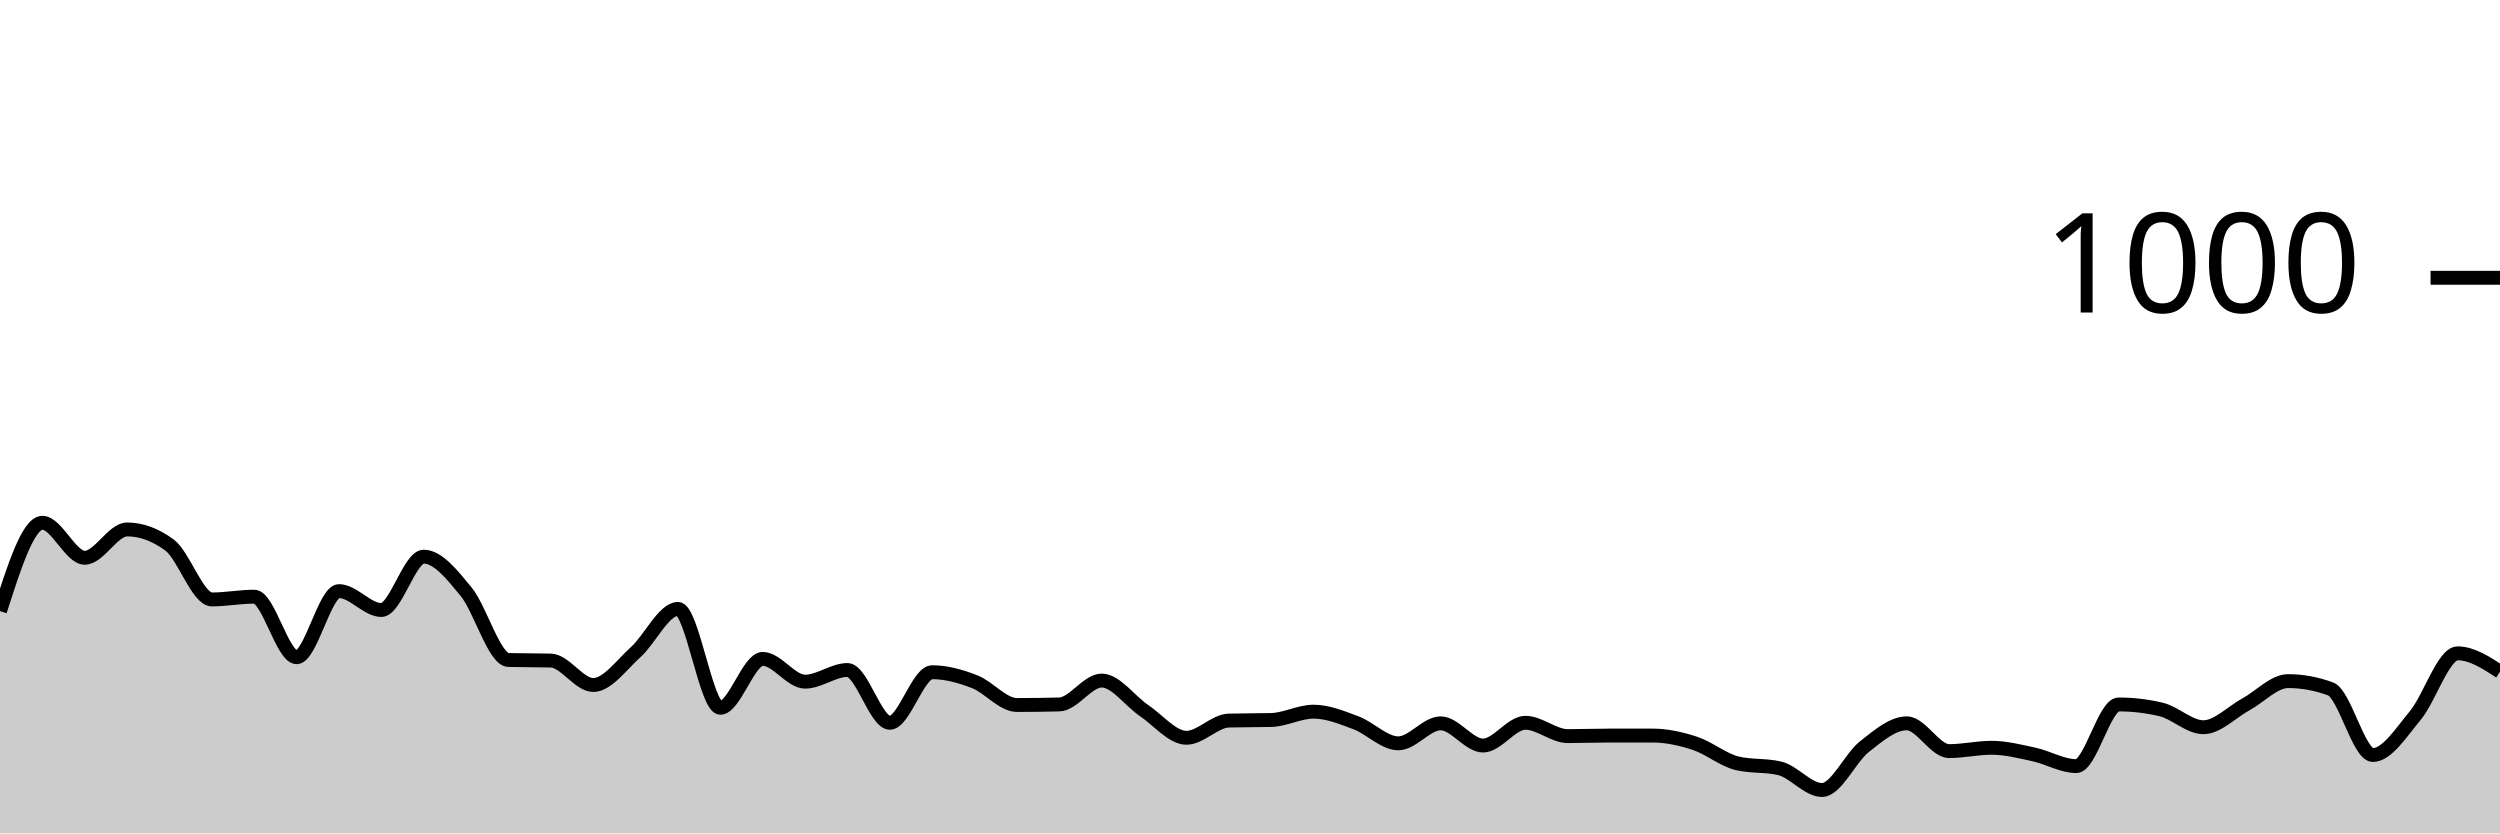
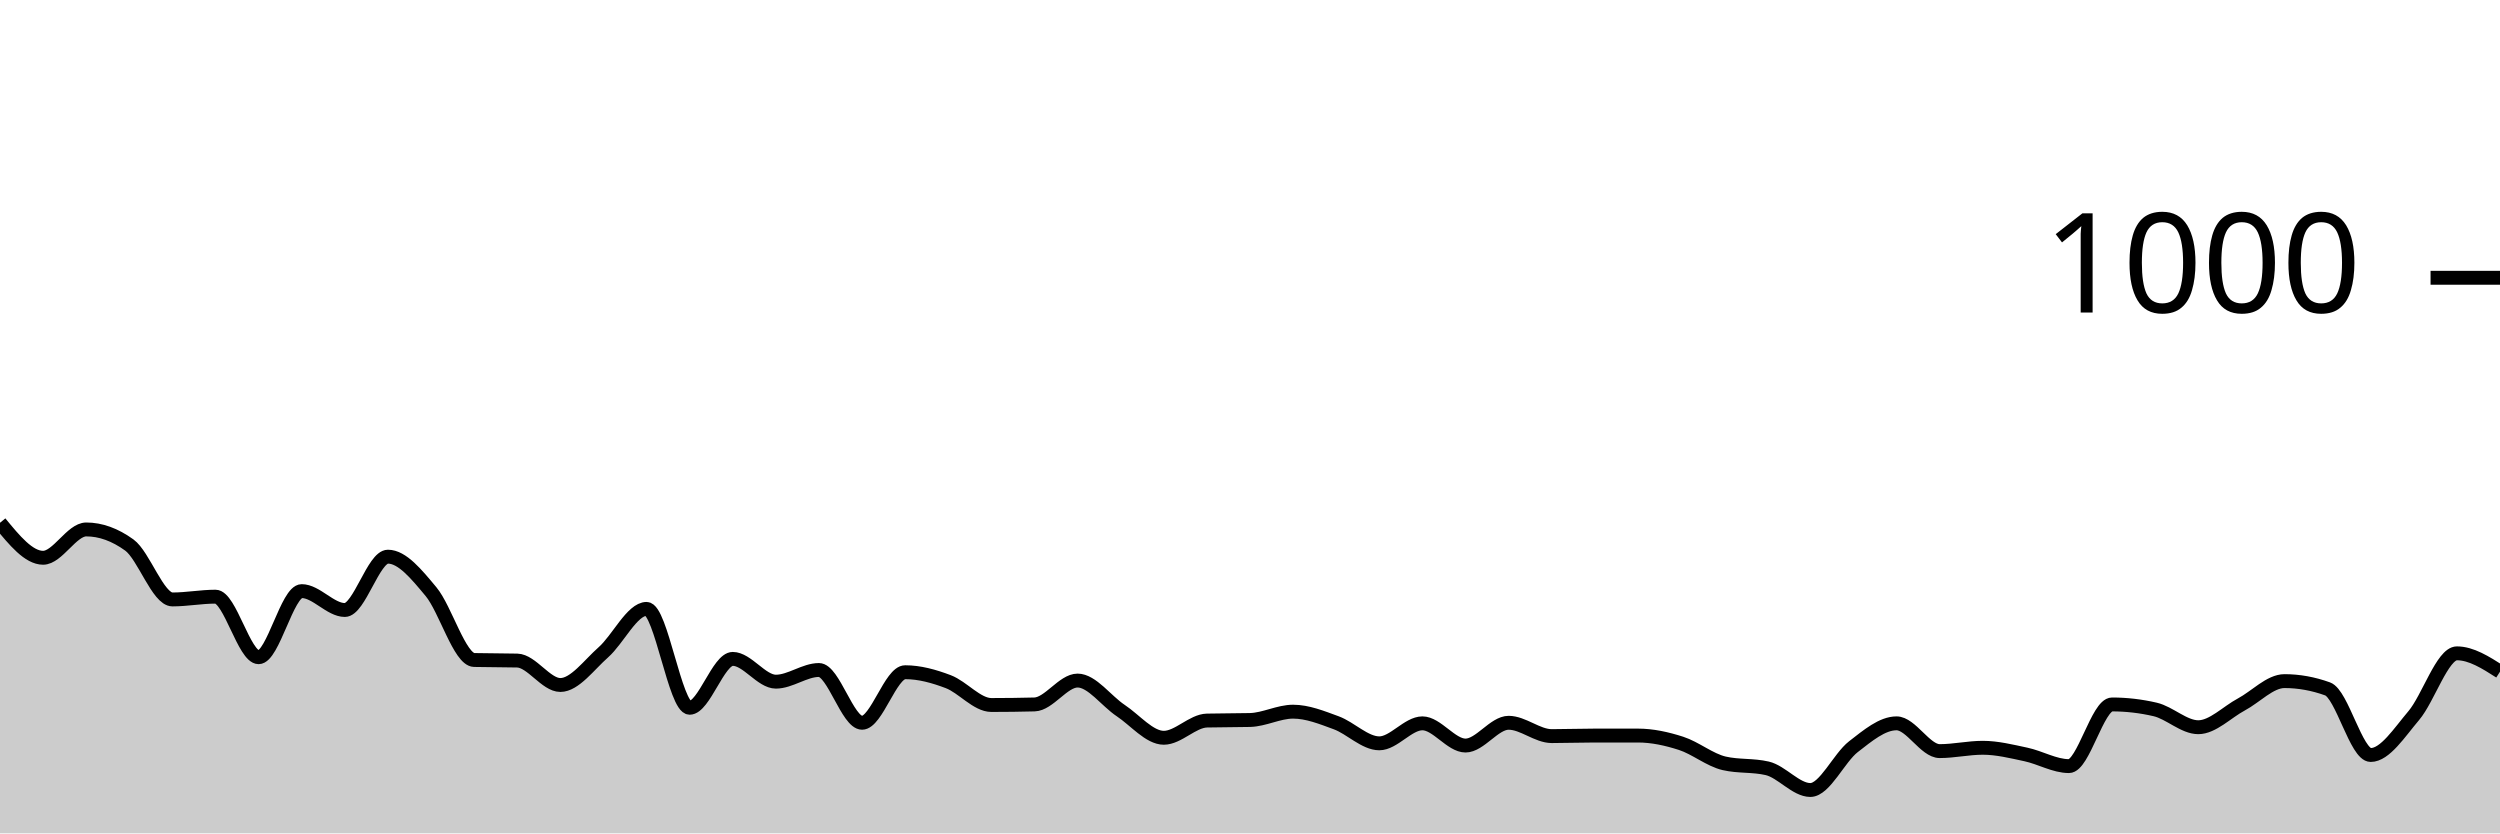
<svg xmlns="http://www.w3.org/2000/svg" viewBox="0 0 180 60">
  <g transform="translate(0,20)">
-     <path class="area" fill="rgba(0, 0, 0, 0.2)" d="M0,24C1.017,20.82,2.034,17.64,3.051,17.64C4.068,17.64,5.085,20.16,6.102,20.16C7.119,20.16,8.136,18.12,9.153,18.12C10.169,18.12,11.186,18.493,12.203,19.24C13.22,19.987,14.237,23.16,15.254,23.16C16.271,23.16,17.288,22.96,18.305,22.96C19.322,22.96,20.339,27.32,21.356,27.32C22.373,27.32,23.39,22.56,24.407,22.56C25.424,22.56,26.441,23.92,27.458,23.92C28.475,23.92,29.492,20.08,30.508,20.08C31.525,20.08,32.542,21.36,33.559,22.6C34.576,23.84,35.593,27.493,36.61,27.52C37.627,27.547,38.644,27.533,39.661,27.56C40.678,27.587,41.695,29.32,42.712,29.32C43.729,29.32,44.746,27.873,45.763,26.96C46.78,26.047,47.797,23.84,48.814,23.84C49.831,23.84,50.847,30.96,51.864,30.96C52.881,30.96,53.898,27.44,54.915,27.44C55.932,27.44,56.949,29.08,57.966,29.08C58.983,29.08,60,28.24,61.017,28.24C62.034,28.24,63.051,32.04,64.068,32.04C65.085,32.04,66.102,28.4,67.119,28.4C68.136,28.4,69.153,28.687,70.169,29.08C71.186,29.473,72.203,30.76,73.22,30.76C74.237,30.76,75.254,30.747,76.271,30.72C77.288,30.693,78.305,29,79.322,29C80.339,29,81.356,30.473,82.373,31.16C83.39,31.847,84.407,33.12,85.424,33.12C86.441,33.12,87.458,31.907,88.475,31.88C89.492,31.853,90.508,31.867,91.525,31.84C92.542,31.813,93.559,31.24,94.576,31.24C95.593,31.24,96.61,31.66,97.627,32.04C98.644,32.42,99.661,33.52,100.678,33.52C101.695,33.52,102.712,32.08,103.729,32.08C104.746,32.08,105.763,33.68,106.78,33.68C107.797,33.68,108.814,32.04,109.831,32.04C110.847,32.04,111.864,33,112.881,33C113.898,33,114.915,32.96,115.932,32.96C116.949,32.96,117.966,32.96,118.983,32.96C120,32.96,121.017,33.187,122.034,33.52C123.051,33.853,124.068,34.72,125.085,34.96C126.102,35.2,127.119,35.08,128.136,35.32C129.153,35.56,130.169,36.88,131.186,36.88C132.203,36.88,133.22,34.56,134.237,33.76C135.254,32.96,136.271,32.08,137.288,32.08C138.305,32.08,139.322,34.08,140.339,34.08C141.356,34.08,142.373,33.84,143.39,33.84C144.407,33.84,145.424,34.1,146.441,34.32C147.458,34.54,148.475,35.16,149.492,35.16C150.508,35.16,151.525,30.72,152.542,30.72C153.559,30.72,154.576,30.84,155.593,31.08C156.61,31.32,157.627,32.36,158.644,32.36C159.661,32.36,160.678,31.273,161.695,30.72C162.712,30.167,163.729,29.04,164.746,29.04C165.763,29.04,166.78,29.227,167.797,29.6C168.814,29.973,169.831,34.36,170.847,34.36C171.864,34.36,172.881,32.74,173.898,31.52C174.915,30.3,175.932,27.04,176.949,27.04C177.966,27.04,178.983,27.7,180,28.36L180,40C178.983,40,177.966,40,176.949,40C175.932,40,174.915,40,173.898,40C172.881,40,171.864,40,170.847,40C169.831,40,168.814,40,167.797,40C166.78,40,165.763,40,164.746,40C163.729,40,162.712,40,161.695,40C160.678,40,159.661,40,158.644,40C157.627,40,156.61,40,155.593,40C154.576,40,153.559,40,152.542,40C151.525,40,150.508,40,149.492,40C148.475,40,147.458,40,146.441,40C145.424,40,144.407,40,143.39,40C142.373,40,141.356,40,140.339,40C139.322,40,138.305,40,137.288,40C136.271,40,135.254,40,134.237,40C133.22,40,132.203,40,131.186,40C130.169,40,129.153,40,128.136,40C127.119,40,126.102,40,125.085,40C124.068,40,123.051,40,122.034,40C121.017,40,120,40,118.983,40C117.966,40,116.949,40,115.932,40C114.915,40,113.898,40,112.881,40C111.864,40,110.847,40,109.831,40C108.814,40,107.797,40,106.78,40C105.763,40,104.746,40,103.729,40C102.712,40,101.695,40,100.678,40C99.661,40,98.644,40,97.627,40C96.61,40,95.593,40,94.576,40C93.559,40,92.542,40,91.525,40C90.508,40,89.492,40,88.475,40C87.458,40,86.441,40,85.424,40C84.407,40,83.39,40,82.373,40C81.356,40,80.339,40,79.322,40C78.305,40,77.288,40,76.271,40C75.254,40,74.237,40,73.22,40C72.203,40,71.186,40,70.169,40C69.153,40,68.136,40,67.119,40C66.102,40,65.085,40,64.068,40C63.051,40,62.034,40,61.017,40C60,40,58.983,40,57.966,40C56.949,40,55.932,40,54.915,40C53.898,40,52.881,40,51.864,40C50.847,40,49.831,40,48.814,40C47.797,40,46.78,40,45.763,40C44.746,40,43.729,40,42.712,40C41.695,40,40.678,40,39.661,40C38.644,40,37.627,40,36.61,40C35.593,40,34.576,40,33.559,40C32.542,40,31.525,40,30.508,40C29.492,40,28.475,40,27.458,40C26.441,40,25.424,40,24.407,40C23.39,40,22.373,40,21.356,40C20.339,40,19.322,40,18.305,40C17.288,40,16.271,40,15.254,40C14.237,40,13.22,40,12.203,40C11.186,40,10.169,40,9.153,40C8.136,40,7.119,40,6.102,40C5.085,40,4.068,40,3.051,40C2.034,40,1.017,40,0,40Z" />
-     <path class="line" stroke="black" fill="none" d="M0,24C1.017,20.82,2.034,17.64,3.051,17.64C4.068,17.64,5.085,20.16,6.102,20.16C7.119,20.16,8.136,18.12,9.153,18.12C10.169,18.12,11.186,18.493,12.203,19.24C13.22,19.987,14.237,23.16,15.254,23.16C16.271,23.16,17.288,22.96,18.305,22.96C19.322,22.96,20.339,27.32,21.356,27.32C22.373,27.32,23.39,22.56,24.407,22.56C25.424,22.56,26.441,23.92,27.458,23.92C28.475,23.92,29.492,20.08,30.508,20.08C31.525,20.08,32.542,21.36,33.559,22.6C34.576,23.84,35.593,27.493,36.61,27.52C37.627,27.547,38.644,27.533,39.661,27.56C40.678,27.587,41.695,29.32,42.712,29.32C43.729,29.32,44.746,27.873,45.763,26.96C46.78,26.047,47.797,23.84,48.814,23.84C49.831,23.84,50.847,30.96,51.864,30.96C52.881,30.96,53.898,27.44,54.915,27.44C55.932,27.44,56.949,29.08,57.966,29.08C58.983,29.08,60,28.24,61.017,28.24C62.034,28.24,63.051,32.04,64.068,32.04C65.085,32.04,66.102,28.4,67.119,28.4C68.136,28.4,69.153,28.687,70.169,29.08C71.186,29.473,72.203,30.76,73.22,30.76C74.237,30.76,75.254,30.747,76.271,30.72C77.288,30.693,78.305,29,79.322,29C80.339,29,81.356,30.473,82.373,31.16C83.39,31.847,84.407,33.12,85.424,33.12C86.441,33.12,87.458,31.907,88.475,31.88C89.492,31.853,90.508,31.867,91.525,31.84C92.542,31.813,93.559,31.24,94.576,31.24C95.593,31.24,96.61,31.66,97.627,32.04C98.644,32.42,99.661,33.52,100.678,33.52C101.695,33.52,102.712,32.08,103.729,32.08C104.746,32.08,105.763,33.68,106.78,33.68C107.797,33.68,108.814,32.04,109.831,32.04C110.847,32.04,111.864,33,112.881,33C113.898,33,114.915,32.96,115.932,32.96C116.949,32.96,117.966,32.96,118.983,32.96C120,32.96,121.017,33.187,122.034,33.52C123.051,33.853,124.068,34.72,125.085,34.96C126.102,35.2,127.119,35.08,128.136,35.32C129.153,35.56,130.169,36.88,131.186,36.88C132.203,36.88,133.22,34.56,134.237,33.76C135.254,32.96,136.271,32.08,137.288,32.08C138.305,32.08,139.322,34.08,140.339,34.08C141.356,34.08,142.373,33.84,143.39,33.84C144.407,33.84,145.424,34.1,146.441,34.32C147.458,34.54,148.475,35.16,149.492,35.16C150.508,35.16,151.525,30.72,152.542,30.72C153.559,30.72,154.576,30.84,155.593,31.08C156.61,31.32,157.627,32.36,158.644,32.36C159.661,32.36,160.678,31.273,161.695,30.72C162.712,30.167,163.729,29.04,164.746,29.04C165.763,29.04,166.78,29.227,167.797,29.6C168.814,29.973,169.831,34.36,170.847,34.36C171.864,34.36,172.881,32.74,173.898,31.52C174.915,30.3,175.932,27.04,176.949,27.04C177.966,27.04,178.983,27.7,180,28.36" />
+     <path class="area" fill="rgba(0, 0, 0, 0.2)" d="M0,17.64C1.034,18.9,2.069,20.16,3.103,20.16C4.138,20.16,5.172,18.12,6.207,18.12C7.241,18.12,8.276,18.493,9.31,19.24C10.345,19.987,11.379,23.16,12.414,23.16C13.448,23.16,14.483,22.96,15.517,22.96C16.552,22.96,17.586,27.32,18.621,27.32C19.655,27.32,20.69,22.56,21.724,22.56C22.759,22.56,23.793,23.92,24.828,23.92C25.862,23.92,26.897,20.08,27.931,20.08C28.966,20.08,30,21.36,31.034,22.6C32.069,23.84,33.103,27.493,34.138,27.52C35.172,27.547,36.207,27.533,37.241,27.56C38.276,27.587,39.31,29.32,40.345,29.32C41.379,29.32,42.414,27.873,43.448,26.96C44.483,26.047,45.517,23.84,46.552,23.84C47.586,23.84,48.621,30.96,49.655,30.96C50.69,30.96,51.724,27.44,52.759,27.44C53.793,27.44,54.828,29.08,55.862,29.08C56.897,29.08,57.931,28.24,58.966,28.24C60,28.24,61.034,32.04,62.069,32.04C63.103,32.04,64.138,28.4,65.172,28.4C66.207,28.4,67.241,28.687,68.276,29.08C69.31,29.473,70.345,30.76,71.379,30.76C72.414,30.76,73.448,30.747,74.483,30.72C75.517,30.693,76.552,29,77.586,29C78.621,29,79.655,30.473,80.69,31.16C81.724,31.847,82.759,33.12,83.793,33.12C84.828,33.12,85.862,31.907,86.897,31.88C87.931,31.853,88.966,31.867,90,31.84C91.034,31.813,92.069,31.24,93.103,31.24C94.138,31.24,95.172,31.66,96.207,32.04C97.241,32.42,98.276,33.52,99.31,33.52C100.345,33.52,101.379,32.08,102.414,32.08C103.448,32.08,104.483,33.68,105.517,33.68C106.552,33.68,107.586,32.04,108.621,32.04C109.655,32.04,110.69,33,111.724,33C112.759,33,113.793,32.96,114.828,32.96C115.862,32.96,116.897,32.96,117.931,32.96C118.966,32.96,120,33.187,121.034,33.52C122.069,33.853,123.103,34.72,124.138,34.96C125.172,35.2,126.207,35.08,127.241,35.32C128.276,35.56,129.31,36.88,130.345,36.88C131.379,36.88,132.414,34.56,133.448,33.76C134.483,32.96,135.517,32.08,136.552,32.08C137.586,32.08,138.621,34.08,139.655,34.08C140.69,34.08,141.724,33.84,142.759,33.84C143.793,33.84,144.828,34.1,145.862,34.32C146.897,34.54,147.931,35.16,148.966,35.16C150,35.16,151.034,30.72,152.069,30.72C153.103,30.72,154.138,30.84,155.172,31.08C156.207,31.32,157.241,32.36,158.276,32.36C159.31,32.36,160.345,31.273,161.379,30.72C162.414,30.167,163.448,29.04,164.483,29.04C165.517,29.04,166.552,29.227,167.586,29.6C168.621,29.973,169.655,34.36,170.69,34.36C171.724,34.36,172.759,32.74,173.793,31.52C174.828,30.3,175.862,27.04,176.897,27.04C177.931,27.04,178.966,27.7,180,28.36L180,40C178.966,40,177.931,40,176.897,40C175.862,40,174.828,40,173.793,40C172.759,40,171.724,40,170.69,40C169.655,40,168.621,40,167.586,40C166.552,40,165.517,40,164.483,40C163.448,40,162.414,40,161.379,40C160.345,40,159.31,40,158.276,40C157.241,40,156.207,40,155.172,40C154.138,40,153.103,40,152.069,40C151.034,40,150,40,148.966,40C147.931,40,146.897,40,145.862,40C144.828,40,143.793,40,142.759,40C141.724,40,140.69,40,139.655,40C138.621,40,137.586,40,136.552,40C135.517,40,134.483,40,133.448,40C132.414,40,131.379,40,130.345,40C129.31,40,128.276,40,127.241,40C126.207,40,125.172,40,124.138,40C123.103,40,122.069,40,121.034,40C120,40,118.966,40,117.931,40C116.897,40,115.862,40,114.828,40C113.793,40,112.759,40,111.724,40C110.69,40,109.655,40,108.621,40C107.586,40,106.552,40,105.517,40C104.483,40,103.448,40,102.414,40C101.379,40,100.345,40,99.31,40C98.276,40,97.241,40,96.207,40C95.172,40,94.138,40,93.103,40C92.069,40,91.034,40,90,40C88.966,40,87.931,40,86.897,40C85.862,40,84.828,40,83.793,40C82.759,40,81.724,40,80.69,40C79.655,40,78.621,40,77.586,40C76.552,40,75.517,40,74.483,40C73.448,40,72.414,40,71.379,40C70.345,40,69.31,40,68.276,40C67.241,40,66.207,40,65.172,40C64.138,40,63.103,40,62.069,40C61.034,40,60,40,58.966,40C57.931,40,56.897,40,55.862,40C54.828,40,53.793,40,52.759,40C51.724,40,50.69,40,49.655,40C48.621,40,47.586,40,46.552,40C45.517,40,44.483,40,43.448,40C42.414,40,41.379,40,40.345,40C39.31,40,38.276,40,37.241,40C36.207,40,35.172,40,34.138,40C33.103,40,32.069,40,31.034,40C30,40,28.966,40,27.931,40C26.897,40,25.862,40,24.828,40C23.793,40,22.759,40,21.724,40C20.69,40,19.655,40,18.621,40C17.586,40,16.552,40,15.517,40C14.483,40,13.448,40,12.414,40C11.379,40,10.345,40,9.31,40C8.276,40,7.241,40,6.207,40C5.172,40,4.138,40,3.103,40C2.069,40,1.034,40,0,40Z" />
+     <path class="line" stroke="black" fill="none" d="M0,17.64C1.034,18.9,2.069,20.16,3.103,20.16C4.138,20.16,5.172,18.12,6.207,18.12C7.241,18.12,8.276,18.493,9.31,19.24C10.345,19.987,11.379,23.16,12.414,23.16C13.448,23.16,14.483,22.96,15.517,22.96C16.552,22.96,17.586,27.32,18.621,27.32C19.655,27.32,20.69,22.56,21.724,22.56C22.759,22.56,23.793,23.92,24.828,23.92C25.862,23.92,26.897,20.08,27.931,20.08C28.966,20.08,30,21.36,31.034,22.6C32.069,23.84,33.103,27.493,34.138,27.52C35.172,27.547,36.207,27.533,37.241,27.56C38.276,27.587,39.31,29.32,40.345,29.32C41.379,29.32,42.414,27.873,43.448,26.96C44.483,26.047,45.517,23.84,46.552,23.84C47.586,23.84,48.621,30.96,49.655,30.96C50.69,30.96,51.724,27.44,52.759,27.44C53.793,27.44,54.828,29.08,55.862,29.08C56.897,29.08,57.931,28.24,58.966,28.24C60,28.24,61.034,32.04,62.069,32.04C63.103,32.04,64.138,28.4,65.172,28.4C66.207,28.4,67.241,28.687,68.276,29.08C69.31,29.473,70.345,30.76,71.379,30.76C72.414,30.76,73.448,30.747,74.483,30.72C75.517,30.693,76.552,29,77.586,29C78.621,29,79.655,30.473,80.69,31.16C81.724,31.847,82.759,33.12,83.793,33.12C84.828,33.12,85.862,31.907,86.897,31.88C87.931,31.853,88.966,31.867,90,31.84C91.034,31.813,92.069,31.24,93.103,31.24C94.138,31.24,95.172,31.66,96.207,32.04C97.241,32.42,98.276,33.52,99.31,33.52C100.345,33.52,101.379,32.08,102.414,32.08C103.448,32.08,104.483,33.68,105.517,33.68C106.552,33.68,107.586,32.04,108.621,32.04C109.655,32.04,110.69,33,111.724,33C112.759,33,113.793,32.96,114.828,32.96C115.862,32.96,116.897,32.96,117.931,32.96C118.966,32.96,120,33.187,121.034,33.52C122.069,33.853,123.103,34.72,124.138,34.96C125.172,35.2,126.207,35.08,127.241,35.32C128.276,35.56,129.31,36.88,130.345,36.88C131.379,36.88,132.414,34.56,133.448,33.76C134.483,32.96,135.517,32.08,136.552,32.08C137.586,32.08,138.621,34.08,139.655,34.08C140.69,34.08,141.724,33.84,142.759,33.84C143.793,33.84,144.828,34.1,145.862,34.32C146.897,34.54,147.931,35.16,148.966,35.16C150,35.16,151.034,30.72,152.069,30.72C153.103,30.72,154.138,30.84,155.172,31.08C156.207,31.32,157.241,32.36,158.276,32.36C159.31,32.36,160.345,31.273,161.379,30.72C162.414,30.167,163.448,29.04,164.483,29.04C165.517,29.04,166.552,29.227,167.586,29.6C168.621,29.973,169.655,34.36,170.69,34.36C171.724,34.36,172.759,32.74,173.793,31.52C174.828,30.3,175.862,27.04,176.897,27.04C177.931,27.04,178.966,27.7,180,28.36" />
    <path class="axis-ceiling" stroke-width="1" stroke="black" fill="none" d="M175,0L180,0" />
    <text class="axis-ceiling-label" font-family="sans-serif" text-anchor="end" font-size="10px" x="170" y="2.5">1000</text>
  </g>
</svg>
